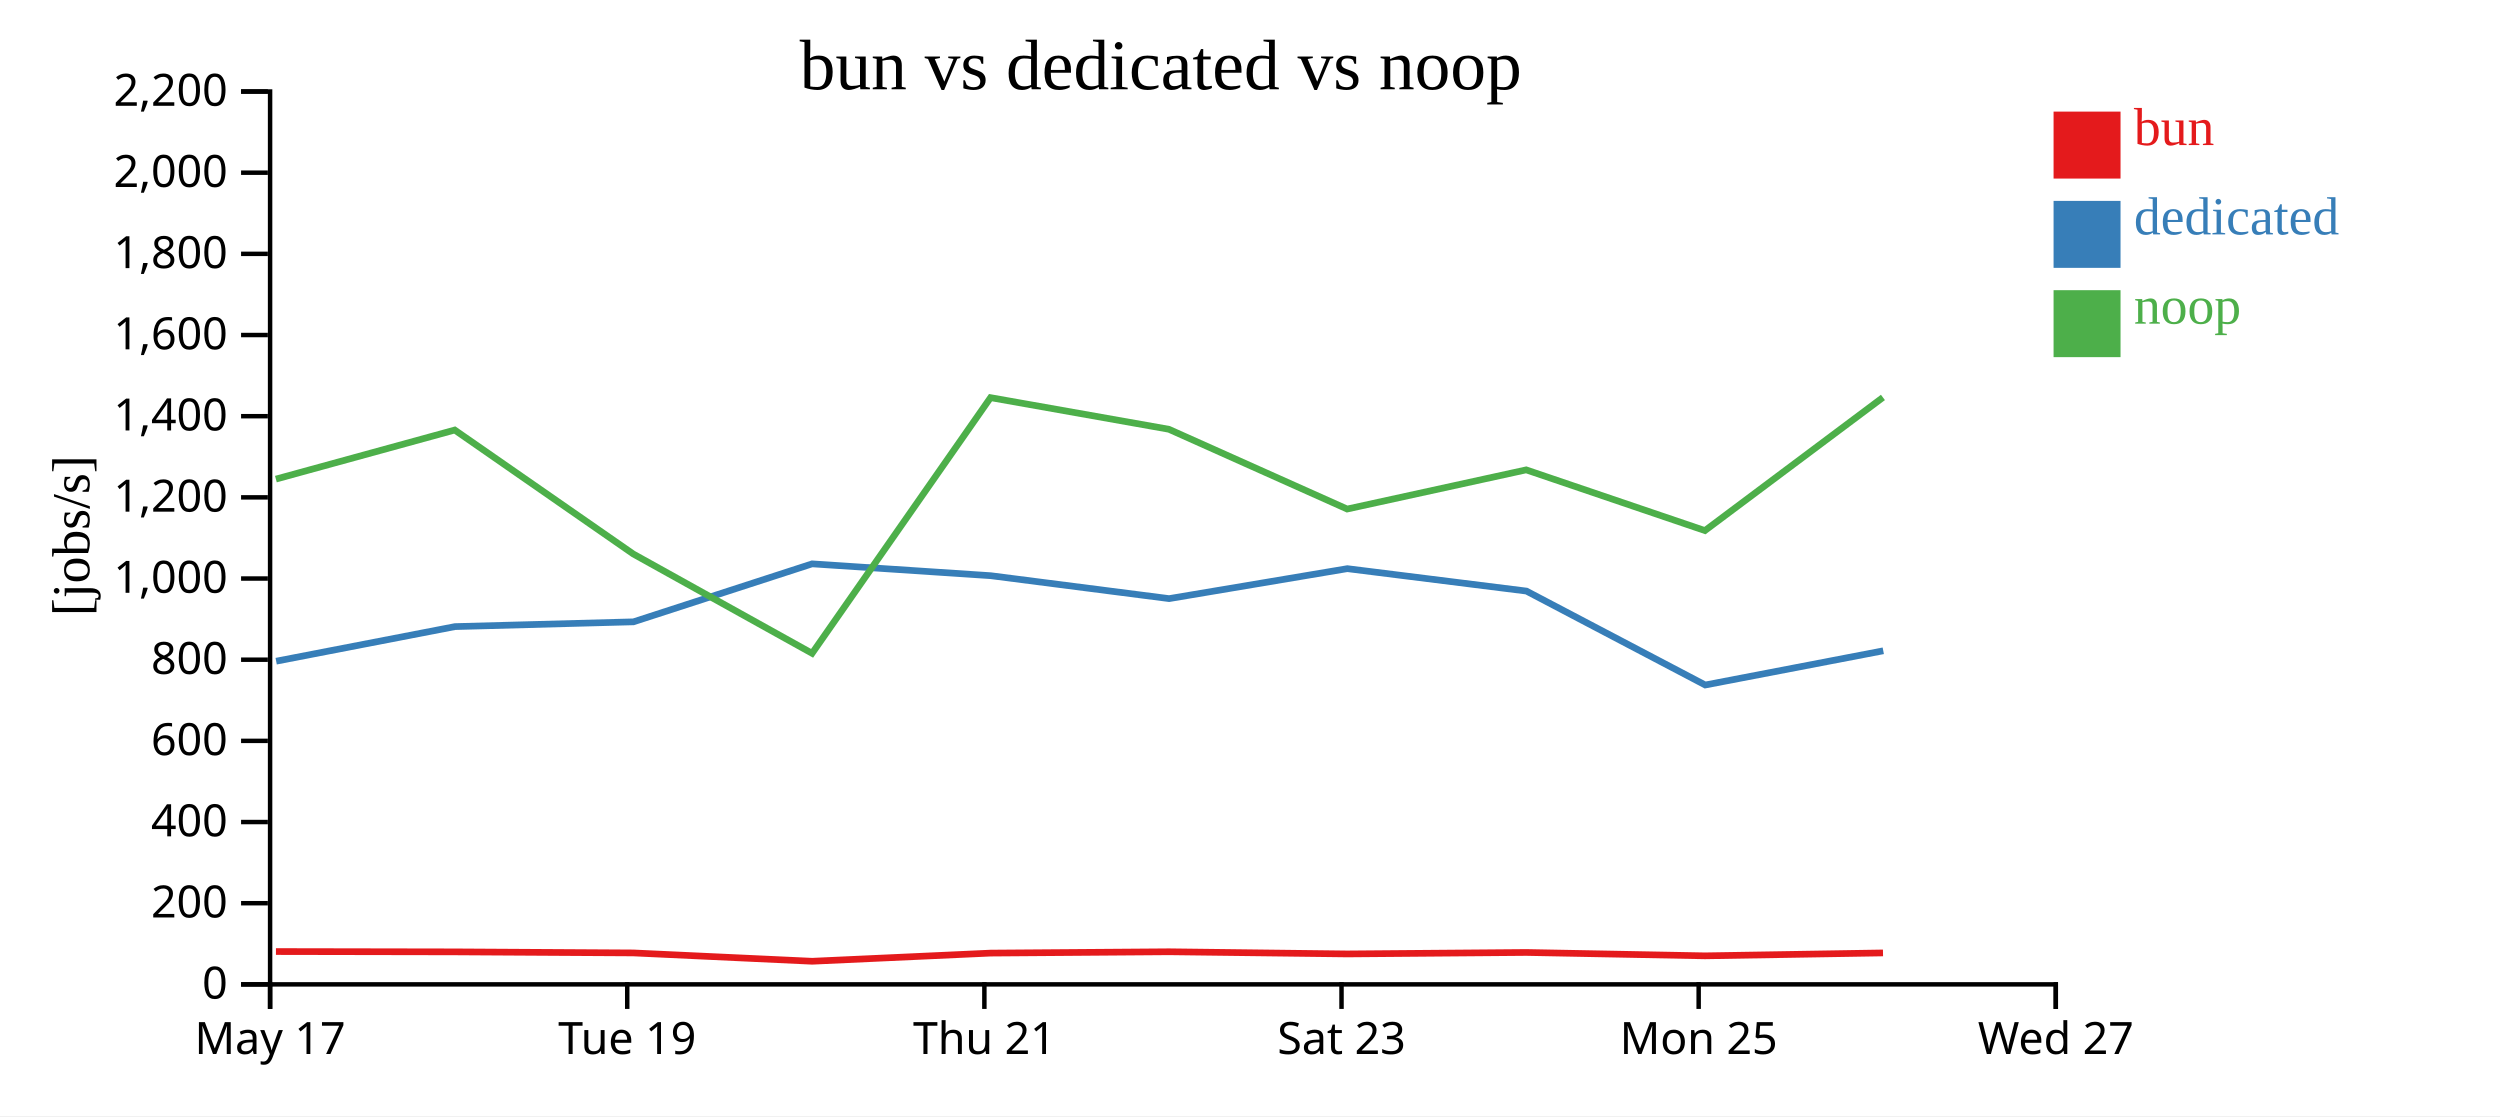
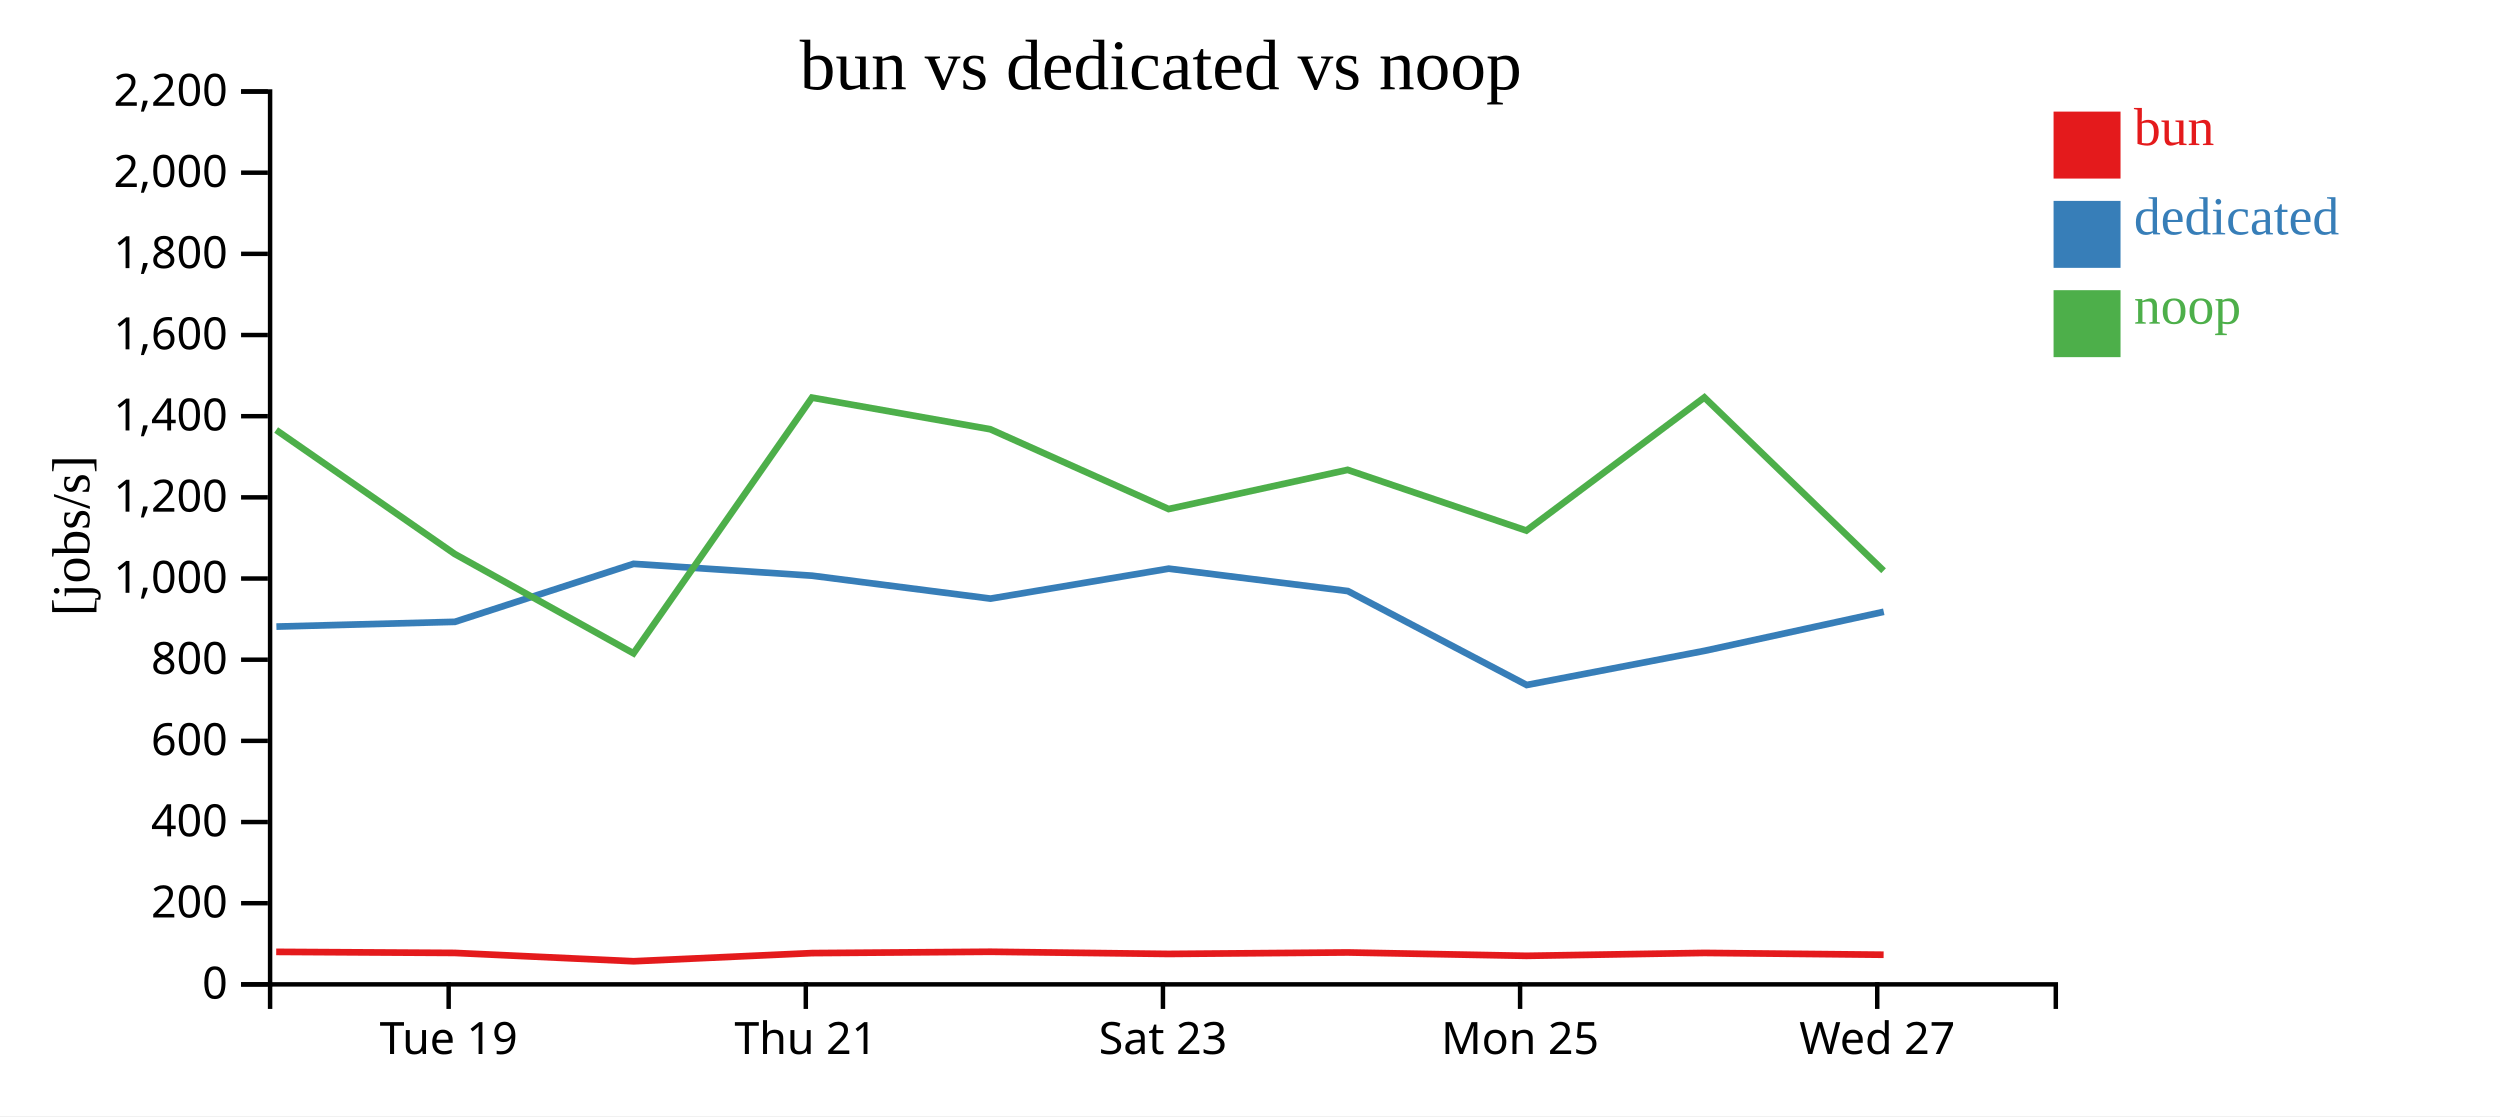
<svg xmlns="http://www.w3.org/2000/svg" width="560" height="250">
  <rect width="100%" height="100%" fill="white" />
  <g transform="translate(60,20)">
    <g transform="translate(0,200)" fill="none" font-size="10" font-family="sans-serif" text-anchor="middle">
      <path class="domain" stroke="currentColor" d="M0.5,6V0.5H400.5V6" />
-       <g class="tick" opacity="1" transform="translate(0.5,0)">
-         <line stroke="currentColor" y2="6" />
-         <text fill="currentColor" y="9" dy="0.71em">May 17</text>
-       </g>
-       <g class="tick" opacity="1" transform="translate(80.5,0)">
+       <g class="tick" opacity="1" transform="translate(40.5,0)">
        <line stroke="currentColor" y2="6" />
        <text fill="currentColor" y="9" dy="0.71em">Tue 19</text>
      </g>
-       <g class="tick" opacity="1" transform="translate(160.5,0)">
+       <g class="tick" opacity="1" transform="translate(120.5,0)">
        <line stroke="currentColor" y2="6" />
        <text fill="currentColor" y="9" dy="0.71em">Thu 21</text>
      </g>
-       <g class="tick" opacity="1" transform="translate(240.5,0)">
+       <g class="tick" opacity="1" transform="translate(200.5,0)">
        <line stroke="currentColor" y2="6" />
        <text fill="currentColor" y="9" dy="0.71em">Sat 23</text>
      </g>
-       <g class="tick" opacity="1" transform="translate(320.5,0)">
+       <g class="tick" opacity="1" transform="translate(280.5,0)">
        <line stroke="currentColor" y2="6" />
        <text fill="currentColor" y="9" dy="0.71em">Mon 25</text>
      </g>
-       <g class="tick" opacity="1" transform="translate(400.5,0)">
+       <g class="tick" opacity="1" transform="translate(360.5,0)">
        <line stroke="currentColor" y2="6" />
        <text fill="currentColor" y="9" dy="0.71em">Wed 27</text>
      </g>
    </g>
    <g fill="none" font-size="10" font-family="sans-serif" text-anchor="end">
      <path class="domain" stroke="currentColor" d="M-6,200.5H0.5V0.5H-6" />
      <g class="tick" opacity="1" transform="translate(0,200.5)">
        <line stroke="currentColor" x2="-6" />
        <text fill="currentColor" x="-9" dy="0.32em">0</text>
      </g>
      <g class="tick" opacity="1" transform="translate(0,182.3182)">
        <line stroke="currentColor" x2="-6" />
        <text fill="currentColor" x="-9" dy="0.32em">200</text>
      </g>
      <g class="tick" opacity="1" transform="translate(0,164.1364)">
        <line stroke="currentColor" x2="-6" />
        <text fill="currentColor" x="-9" dy="0.32em">400</text>
      </g>
      <g class="tick" opacity="1" transform="translate(0,145.9545)">
        <line stroke="currentColor" x2="-6" />
        <text fill="currentColor" x="-9" dy="0.32em">600</text>
      </g>
      <g class="tick" opacity="1" transform="translate(0,127.7727)">
        <line stroke="currentColor" x2="-6" />
        <text fill="currentColor" x="-9" dy="0.32em">800</text>
      </g>
      <g class="tick" opacity="1" transform="translate(0,109.5909)">
        <line stroke="currentColor" x2="-6" />
        <text fill="currentColor" x="-9" dy="0.32em">1,000</text>
      </g>
      <g class="tick" opacity="1" transform="translate(0,91.40909)">
        <line stroke="currentColor" x2="-6" />
        <text fill="currentColor" x="-9" dy="0.32em">1,200</text>
      </g>
      <g class="tick" opacity="1" transform="translate(0,73.22727)">
        <line stroke="currentColor" x2="-6" />
        <text fill="currentColor" x="-9" dy="0.32em">1,400</text>
      </g>
      <g class="tick" opacity="1" transform="translate(0,55.04545)">
        <line stroke="currentColor" x2="-6" />
        <text fill="currentColor" x="-9" dy="0.32em">1,600</text>
      </g>
      <g class="tick" opacity="1" transform="translate(0,36.86364)">
        <line stroke="currentColor" x2="-6" />
        <text fill="currentColor" x="-9" dy="0.32em">1,800</text>
      </g>
      <g class="tick" opacity="1" transform="translate(0,18.68182)">
        <line stroke="currentColor" x2="-6" />
        <text fill="currentColor" x="-9" dy="0.32em">2,000</text>
      </g>
      <g class="tick" opacity="1" transform="translate(0,0.5)">
        <line stroke="currentColor" x2="-6" />
        <text fill="currentColor" x="-9" dy="0.32em">2,200</text>
      </g>
    </g>
    <text text-anchor="middle" style="font-size: 12px" transform="rotate(-90)" y="-40" x="-100">[jobs/s]</text>
    <text text-anchor="middle" style="font-size: 16px" y="0" x="200">bun vs dedicated vs noop</text>
-     <path class="line" fill="none" stroke="#e41a1c" stroke-width="1.5" d="M1.812,193.146L41.87,193.218L81.866,193.455L121.925,195.323L161.894,193.495L201.859,193.195L241.778,193.682L281.881,193.351L321.919,194.107L361.792,193.455" />
-     <path class="line" fill="none" stroke="#377eb8" stroke-width="1.5" d="M1.86,128.107L41.912,120.359L81.891,119.29L121.916,106.302L161.932,108.957L201.881,114.09L241.802,107.377L281.92,112.401L321.971,133.439L361.853,125.777" />
-     <path class="line" fill="none" stroke="#4daf4a" stroke-width="1.5" d="M1.799,87.32L41.856,76.324L81.852,104.09L121.908,126.342L161.88,69.072L201.838,76.159L241.764,94.025L281.868,85.248L321.904,98.85L361.778,69.026" />
+     <path class="line" fill="none" stroke="#e41a1c" stroke-width="1.5" d="M1.87,193.218L41.866,193.455L81.925,195.323L121.894,193.495L161.859,193.195L201.778,193.682L241.881,193.351L281.919,194.107L321.792,193.455L361.931,193.862" />
+     <path class="line" fill="none" stroke="#377eb8" stroke-width="1.5" d="M1.912,120.359L41.891,119.29L81.916,106.302L121.932,108.957L161.881,114.09L201.802,107.377L241.92,112.401L281.971,133.439L321.853,125.777L361.964,117.042" />
+     <path class="line" fill="none" stroke="#4daf4a" stroke-width="1.5" d="M1.856,76.324L41.852,104.09L81.908,126.342L121.88,69.072L161.838,76.159L201.764,94.025L241.868,85.248L281.904,98.85L321.778,69.026L361.917,107.843" />
    <rect class="dot" x="400" y="5" width="15" height="15" style="fill: #e41a1c;" />
    <rect class="dot" x="400" y="25" width="15" height="15" style="fill: #377eb8;" />
    <rect class="dot" x="400" y="45" width="15" height="15" style="fill: #4daf4a;" />
    <text class="label" x="418" y="12.5" style="fill: #e41a1c; alignment-baseline: middle;" text-anchor="left">bun</text>
    <text class="label" x="418" y="32.5" style="fill: #377eb8; alignment-baseline: middle;" text-anchor="left">dedicated</text>
    <text class="label" x="418" y="52.5" style="fill: #4daf4a; alignment-baseline: middle;" text-anchor="left">noop</text>
  </g>
</svg>
